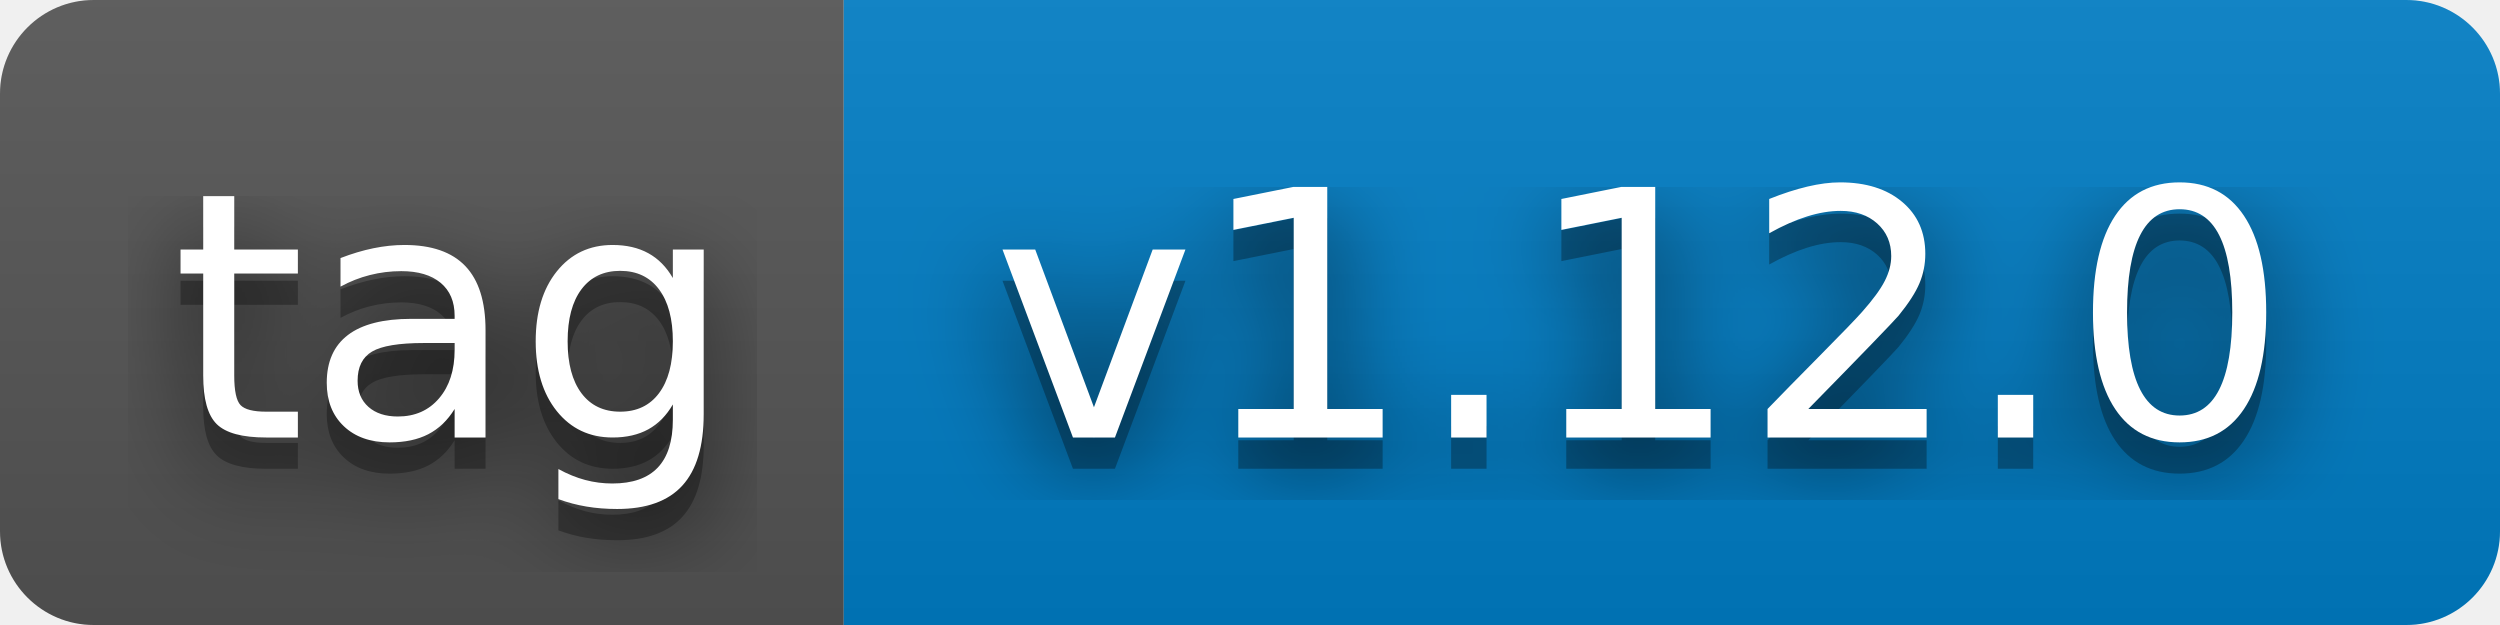
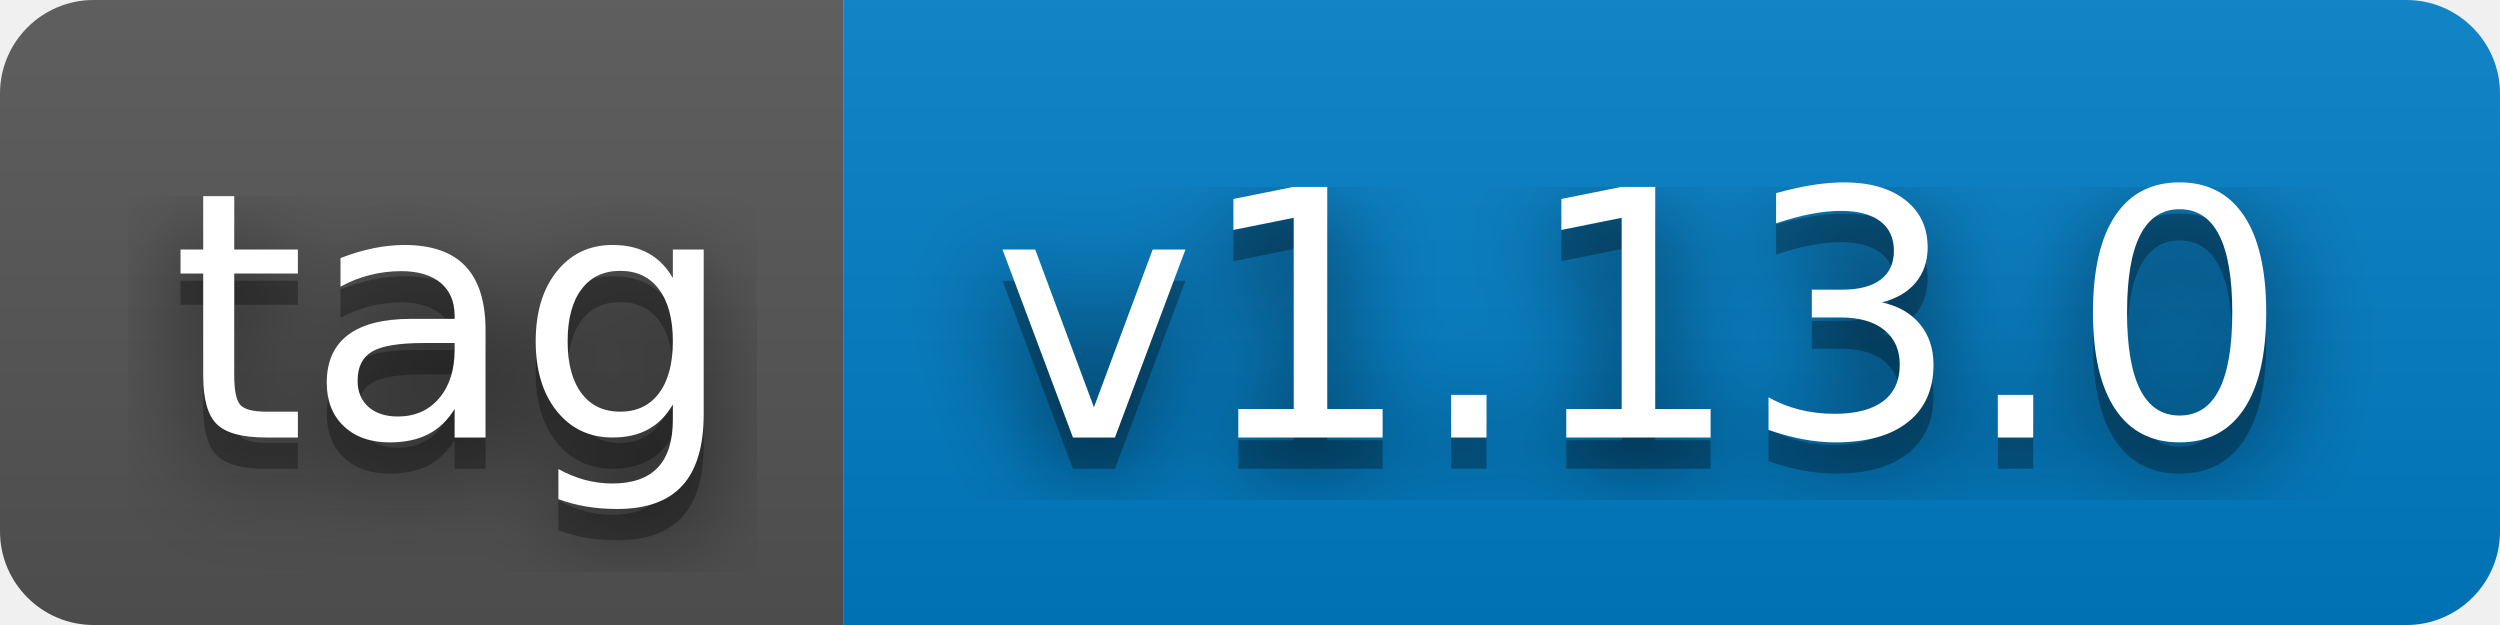
- <svg xmlns="http://www.w3.org/2000/svg" width="80" height="20" role="img" aria-label="tag: v1.12.0">
+ <svg xmlns="http://www.w3.org/2000/svg" width="80" height="20" role="img" aria-label="tag: v1.13.0">
  <filter id="blur">
    <feGaussianBlur stdDeviation="16" />
  </filter>
  <linearGradient id="s" x2="0" y2="100%">
    <stop offset="0" stop-color="#bbb" stop-opacity=".1" />
    <stop offset="1" stop-opacity=".1" />
  </linearGradient>
  <clipPath id="r">
    <rect width="80" height="20" rx="3" />
  </clipPath>
  <g clip-path="url(#r)">
    <rect width="27" height="20" fill="#555" />
    <rect x="27" width="53" height="20" fill="#007ec6" />
    <rect width="80" height="20" fill="url(#s)" />
  </g>
  <g fill="#fff" text-anchor="middle" font-family="Verdana,Geneva,DejaVu Sans,sans-serif" text-rendering="geometricPrecision" font-size="110">
    <g transform="scale(.1)">
      <g aria-hidden="true" fill="#010101">
        <text x="145" y="150" fill-opacity=".8" filter="url(#blur)" textLength="170">tag</text>
        <text x="145" y="150" fill-opacity=".3" textLength="170">tag</text>
      </g>
      <text x="145" y="140" textLength="170">tag</text>
    </g>
    <g transform="scale(.1)">
      <g aria-hidden="true" fill="#010101">
-         <text x="525" y="150" fill-opacity=".8" filter="url(#blur)" textLength="430">v1.12.0</text>
-         <text x="525" y="150" fill-opacity=".3" textLength="430">v1.12.0</text>
+         <text x="525" y="150" fill-opacity=".8" filter="url(#blur)" textLength="430">v1.13.0</text>
+         <text x="525" y="150" fill-opacity=".3" textLength="430">v1.13.0</text>
      </g>
-       <text x="525" y="140" textLength="430">v1.12.0</text>
+       <text x="525" y="140" textLength="430">v1.13.0</text>
    </g>
  </g>
</svg>
